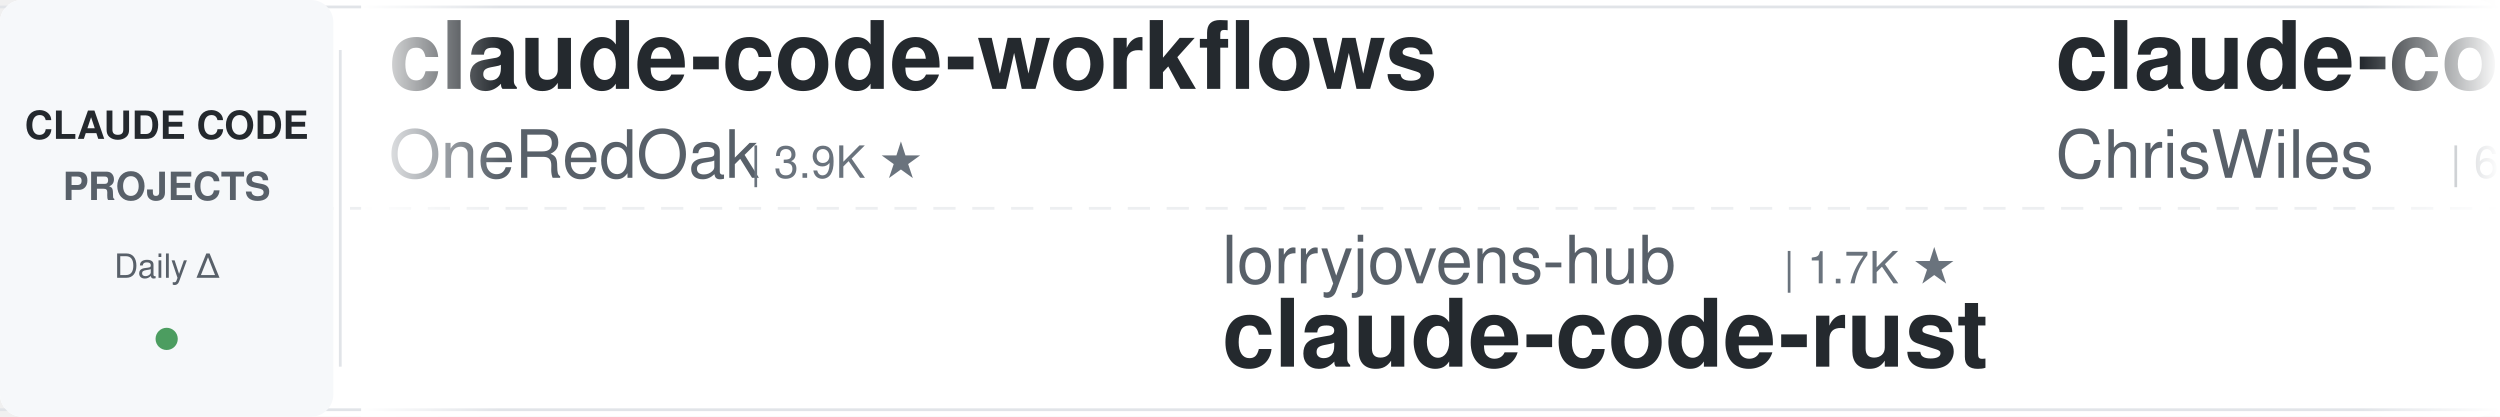
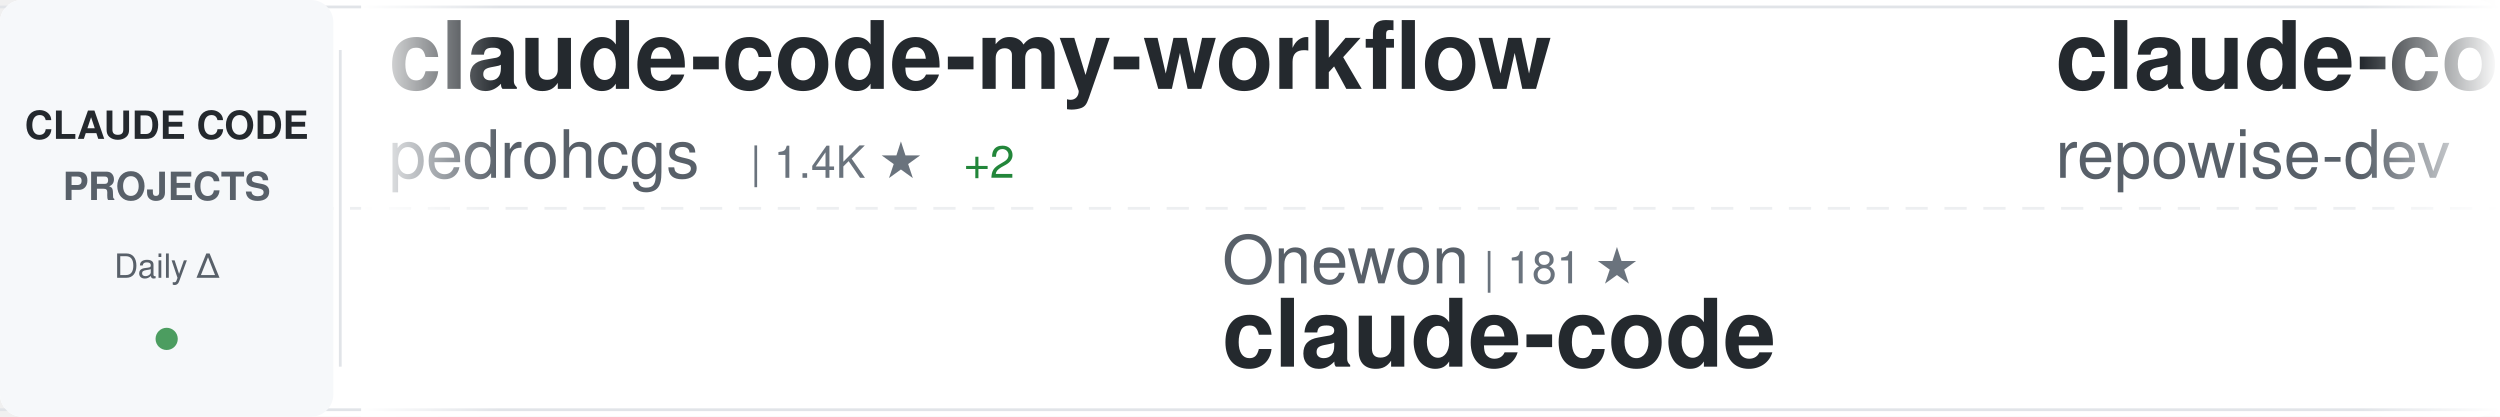
<svg xmlns="http://www.w3.org/2000/svg" width="900" height="150">
  <defs>
    <linearGradient id="awesomeLeftFade" x1="0%" y1="0%" x2="100%" y2="0%">
      <stop offset="0%" style="stop-color:#ffffff;stop-opacity:1" />
      <stop offset="100%" style="stop-color:#ffffff;stop-opacity:0" />
    </linearGradient>
    <linearGradient id="awesomeRightFade" x1="0%" y1="0%" x2="100%" y2="0%">
      <stop offset="0%" style="stop-color:#ffffff;stop-opacity:0" />
      <stop offset="100%" style="stop-color:#ffffff;stop-opacity:1" />
    </linearGradient>
  </defs>
  <rect width="900" height="150" fill="#ffffff" rx="8" />
  <rect x="0" y="2" width="900" height="1" fill="#e1e4e8" />
  <rect x="0" y="147" width="900" height="1" fill="#e1e4e8" />
  <line x1="0" y1="75" x2="900" y2="75" stroke="#e1e4e8" stroke-width="1" stroke-dasharray="8 6" opacity="0.6" />
  <rect x="0" y="0" width="120" height="150" fill="#f6f8fa" rx="8" />
  <text x="60" y="50" font-family="-apple-system, BlinkMacSystemFont, 'Segoe UI', Helvetica, Arial, sans-serif" font-size="14" font-weight="600" fill="#24292e" text-anchor="middle">CLAUDE CODE</text>
  <text x="60" y="72" font-family="-apple-system, BlinkMacSystemFont, 'Segoe UI', Helvetica, Arial, sans-serif" font-size="14" font-weight="600" fill="#586069" text-anchor="middle">PROJECTS</text>
  <text x="60" y="100" font-family="-apple-system, BlinkMacSystemFont, 'Segoe UI', Helvetica, Arial, sans-serif" font-size="12" font-weight="500" fill="#586069" text-anchor="middle">Daily Δ</text>
  <circle cx="60" cy="122" r="4" fill="#22863a" opacity="0.8" />
  <rect x="122" y="18" width="1" height="114" fill="#e1e4e8" />
  <clipPath id="awesomeTickerClip">
    <rect x="130" y="0" width="770" height="150" />
  </clipPath>
  <g clip-path="url(#awesomeTickerClip)">
    <g id="awesomeTickerItems">
      <animateTransform attributeName="transform" attributeType="XML" type="translate" from="0 0" to="-3000 0" dur="54s" repeatCount="indefinite" />
      <g transform="translate(0, 0)">
-         <text x="140" y="32" font-family="-apple-system, BlinkMacSystemFont, 'Segoe UI', Helvetica, Arial, sans-serif" font-size="34" font-weight="600" fill="#24292e">claude-code-workflows</text>
-         <text x="140" y="64" font-family="-apple-system, BlinkMacSystemFont, 'Segoe UI', Helvetica, Arial, sans-serif" font-size="24" font-weight="400" fill="#586069">OneRedOak</text>
-         <text x="270" y="64" font-family="-apple-system, BlinkMacSystemFont, 'Segoe UI', Helvetica, Arial, sans-serif" font-size="16" font-weight="500" fill="#6a737d">| 3.9K ★</text>
+         <text x="140" y="32" font-family="-apple-system, BlinkMacSystemFont, 'Segoe UI', Helvetica, Arial, sans-serif" font-size="34" font-weight="600" fill="#24292e">claude-code-my-workflow</text>
+         <text x="140" y="64" font-family="-apple-system, BlinkMacSystemFont, 'Segoe UI', Helvetica, Arial, sans-serif" font-size="24" font-weight="400" fill="#586069">pedrohcgs</text>
+         <text x="270" y="64" font-family="-apple-system, BlinkMacSystemFont, 'Segoe UI', Helvetica, Arial, sans-serif" font-size="16" font-weight="500" fill="#6a737d">| 1.4K ★</text>
+         <text x="347" y="64" font-family="-apple-system, BlinkMacSystemFont, 'Segoe UI', Helvetica, Arial, sans-serif" font-size="16" font-weight="500" fill="#22863a"> +2</text>
      </g>
      <g transform="translate(300, 0)">
-         <text x="140" y="102" font-family="-apple-system, BlinkMacSystemFont, 'Segoe UI', Helvetica, Arial, sans-serif" font-size="24" font-weight="400" fill="#586069">lorryjovens-hub</text>
-         <text x="342" y="102" font-family="-apple-system, BlinkMacSystemFont, 'Segoe UI', Helvetica, Arial, sans-serif" font-size="16" font-weight="500" fill="#6a737d">| 1.7K ★</text>
-         <text x="140" y="132" font-family="-apple-system, BlinkMacSystemFont, 'Segoe UI', Helvetica, Arial, sans-serif" font-size="34" font-weight="600" fill="#24292e">claude-code-rust</text>
+         <text x="140" y="102" font-family="-apple-system, BlinkMacSystemFont, 'Segoe UI', Helvetica, Arial, sans-serif" font-size="24" font-weight="400" fill="#586069">Onewon</text>
+         <text x="234" y="102" font-family="-apple-system, BlinkMacSystemFont, 'Segoe UI', Helvetica, Arial, sans-serif" font-size="16" font-weight="500" fill="#6a737d">| 181 ★</text>
+         <text x="140" y="132" font-family="-apple-system, BlinkMacSystemFont, 'Segoe UI', Helvetica, Arial, sans-serif" font-size="34" font-weight="600" fill="#24292e">claude-code</text>
      </g>
      <g transform="translate(600, 0)">
-         <text x="140" y="32" font-family="-apple-system, BlinkMacSystemFont, 'Segoe UI', Helvetica, Arial, sans-serif" font-size="34" font-weight="600" fill="#24292e">claude-code-showcase</text>
-         <text x="140" y="64" font-family="-apple-system, BlinkMacSystemFont, 'Segoe UI', Helvetica, Arial, sans-serif" font-size="24" font-weight="400" fill="#586069">ChrisWiles</text>
-         <text x="282" y="64" font-family="-apple-system, BlinkMacSystemFont, 'Segoe UI', Helvetica, Arial, sans-serif" font-size="16" font-weight="500" fill="#6a737d">| 6.0K ★</text>
-         <text x="359" y="64" font-family="-apple-system, BlinkMacSystemFont, 'Segoe UI', Helvetica, Arial, sans-serif" font-size="16" font-weight="500" fill="#22863a"> +1</text>
+         <text x="140" y="32" font-family="-apple-system, BlinkMacSystemFont, 'Segoe UI', Helvetica, Arial, sans-serif" font-size="34" font-weight="600" fill="#24292e">claude-code-prompts</text>
+         <text x="140" y="64" font-family="-apple-system, BlinkMacSystemFont, 'Segoe UI', Helvetica, Arial, sans-serif" font-size="24" font-weight="400" fill="#586069">repowise-dev</text>
+         <text x="306" y="64" font-family="-apple-system, BlinkMacSystemFont, 'Segoe UI', Helvetica, Arial, sans-serif" font-size="16" font-weight="500" fill="#6a737d">| 1.2K ★</text>
+         <text x="383" y="64" font-family="-apple-system, BlinkMacSystemFont, 'Segoe UI', Helvetica, Arial, sans-serif" font-size="16" font-weight="500" fill="#22863a"> +3</text>
      </g>
      <g transform="translate(900, 0)">
-         <text x="140" y="102" font-family="-apple-system, BlinkMacSystemFont, 'Segoe UI', Helvetica, Arial, sans-serif" font-size="24" font-weight="400" fill="#586069">alex000kim</text>
-         <text x="282" y="102" font-family="-apple-system, BlinkMacSystemFont, 'Segoe UI', Helvetica, Arial, sans-serif" font-size="16" font-weight="500" fill="#6a737d">| 231 ★</text>
+         <text x="140" y="102" font-family="-apple-system, BlinkMacSystemFont, 'Segoe UI', Helvetica, Arial, sans-serif" font-size="24" font-weight="400" fill="#586069">sugyan</text>
+         <text x="234" y="102" font-family="-apple-system, BlinkMacSystemFont, 'Segoe UI', Helvetica, Arial, sans-serif" font-size="16" font-weight="500" fill="#6a737d">| 1.1K ★</text>
+         <text x="140" y="132" font-family="-apple-system, BlinkMacSystemFont, 'Segoe UI', Helvetica, Arial, sans-serif" font-size="34" font-weight="600" fill="#24292e">claude-code-webui</text>
+       </g>
+       <g transform="translate(1200, 0)">
+         <text x="140" y="32" font-family="-apple-system, BlinkMacSystemFont, 'Segoe UI', Helvetica, Arial, sans-serif" font-size="34" font-weight="600" fill="#24292e">arcads-claude-code</text>
+         <text x="140" y="64" font-family="-apple-system, BlinkMacSystemFont, 'Segoe UI', Helvetica, Arial, sans-serif" font-size="24" font-weight="400" fill="#586069">krusemediallc</text>
+         <text x="318" y="64" font-family="-apple-system, BlinkMacSystemFont, 'Segoe UI', Helvetica, Arial, sans-serif" font-size="16" font-weight="500" fill="#6a737d">| 1.0K ★</text>
+         <text x="395" y="64" font-family="-apple-system, BlinkMacSystemFont, 'Segoe UI', Helvetica, Arial, sans-serif" font-size="16" font-weight="500" fill="#22863a"> +2</text>
+       </g>
+       <g transform="translate(1500, 0)">
+         <text x="140" y="102" font-family="-apple-system, BlinkMacSystemFont, 'Segoe UI', Helvetica, Arial, sans-serif" font-size="24" font-weight="400" fill="#586069">OneRedOak</text>
+         <text x="270" y="102" font-family="-apple-system, BlinkMacSystemFont, 'Segoe UI', Helvetica, Arial, sans-serif" font-size="16" font-weight="500" fill="#6a737d">| 3.9K ★</text>
+         <text x="140" y="132" font-family="-apple-system, BlinkMacSystemFont, 'Segoe UI', Helvetica, Arial, sans-serif" font-size="34" font-weight="600" fill="#24292e">claude-code-workflows</text>
+       </g>
+       <g transform="translate(1800, 0)">
+         <text x="140" y="32" font-family="-apple-system, BlinkMacSystemFont, 'Segoe UI', Helvetica, Arial, sans-serif" font-size="34" font-weight="600" fill="#24292e">ClaudeCodeAgents</text>
+         <text x="140" y="64" font-family="-apple-system, BlinkMacSystemFont, 'Segoe UI', Helvetica, Arial, sans-serif" font-size="24" font-weight="400" fill="#586069">darcyegb</text>
+         <text x="258" y="64" font-family="-apple-system, BlinkMacSystemFont, 'Segoe UI', Helvetica, Arial, sans-serif" font-size="16" font-weight="500" fill="#6a737d">| 748 ★</text>
+       </g>
+       <g transform="translate(2100, 0)">
+         <text x="140" y="102" font-family="-apple-system, BlinkMacSystemFont, 'Segoe UI', Helvetica, Arial, sans-serif" font-size="24" font-weight="400" fill="#586069">pengchengneo</text>
+         <text x="306" y="102" font-family="-apple-system, BlinkMacSystemFont, 'Segoe UI', Helvetica, Arial, sans-serif" font-size="16" font-weight="500" fill="#6a737d">| 1.7K ★</text>
+         <text x="383" y="102" font-family="-apple-system, BlinkMacSystemFont, 'Segoe UI', Helvetica, Arial, sans-serif" font-size="16" font-weight="500" fill="#22863a"> +1</text>
+         <text x="140" y="132" font-family="-apple-system, BlinkMacSystemFont, 'Segoe UI', Helvetica, Arial, sans-serif" font-size="34" font-weight="600" fill="#24292e">Claude-Code</text>
+       </g>
+       <g transform="translate(2400, 0)">
+         <text x="140" y="32" font-family="-apple-system, BlinkMacSystemFont, 'Segoe UI', Helvetica, Arial, sans-serif" font-size="34" font-weight="600" fill="#24292e">ClaudeCode</text>
+         <text x="140" y="64" font-family="-apple-system, BlinkMacSystemFont, 'Segoe UI', Helvetica, Arial, sans-serif" font-size="24" font-weight="400" fill="#586069">guanshan</text>
+         <text x="258" y="64" font-family="-apple-system, BlinkMacSystemFont, 'Segoe UI', Helvetica, Arial, sans-serif" font-size="16" font-weight="500" fill="#6a737d">| 61 ★</text>
+       </g>
+       <g transform="translate(2700, 0)">
+         <text x="140" y="102" font-family="-apple-system, BlinkMacSystemFont, 'Segoe UI', Helvetica, Arial, sans-serif" font-size="24" font-weight="400" fill="#586069">andrew-kramer-inno</text>
+         <text x="378" y="102" font-family="-apple-system, BlinkMacSystemFont, 'Segoe UI', Helvetica, Arial, sans-serif" font-size="16" font-weight="500" fill="#6a737d">| 595 ★</text>
+         <text x="140" y="132" font-family="-apple-system, BlinkMacSystemFont, 'Segoe UI', Helvetica, Arial, sans-serif" font-size="34" font-weight="600" fill="#24292e">claude-code-source-build</text>
+       </g>
+       <g transform="translate(3000, 0)">
+         <text x="140" y="32" font-family="-apple-system, BlinkMacSystemFont, 'Segoe UI', Helvetica, Arial, sans-serif" font-size="34" font-weight="600" fill="#24292e">claude-code-my-workflow</text>
+         <text x="140" y="64" font-family="-apple-system, BlinkMacSystemFont, 'Segoe UI', Helvetica, Arial, sans-serif" font-size="24" font-weight="400" fill="#586069">pedrohcgs</text>
+         <text x="270" y="64" font-family="-apple-system, BlinkMacSystemFont, 'Segoe UI', Helvetica, Arial, sans-serif" font-size="16" font-weight="500" fill="#6a737d">| 1.4K ★</text>
+         <text x="347" y="64" font-family="-apple-system, BlinkMacSystemFont, 'Segoe UI', Helvetica, Arial, sans-serif" font-size="16" font-weight="500" fill="#22863a"> +2</text>
+       </g>
+       <g transform="translate(3300, 0)">
+         <text x="140" y="102" font-family="-apple-system, BlinkMacSystemFont, 'Segoe UI', Helvetica, Arial, sans-serif" font-size="24" font-weight="400" fill="#586069">Onewon</text>
+         <text x="234" y="102" font-family="-apple-system, BlinkMacSystemFont, 'Segoe UI', Helvetica, Arial, sans-serif" font-size="16" font-weight="500" fill="#6a737d">| 181 ★</text>
        <text x="140" y="132" font-family="-apple-system, BlinkMacSystemFont, 'Segoe UI', Helvetica, Arial, sans-serif" font-size="34" font-weight="600" fill="#24292e">claude-code</text>
      </g>
-       <g transform="translate(1200, 0)">
-         <text x="140" y="32" font-family="-apple-system, BlinkMacSystemFont, 'Segoe UI', Helvetica, Arial, sans-serif" font-size="34" font-weight="600" fill="#24292e">claude-code-source-code</text>
-         <text x="140" y="64" font-family="-apple-system, BlinkMacSystemFont, 'Segoe UI', Helvetica, Arial, sans-serif" font-size="24" font-weight="400" fill="#586069">777genius</text>
-         <text x="270" y="64" font-family="-apple-system, BlinkMacSystemFont, 'Segoe UI', Helvetica, Arial, sans-serif" font-size="16" font-weight="500" fill="#6a737d">| 920 ★</text>
-         <text x="338" y="64" font-family="-apple-system, BlinkMacSystemFont, 'Segoe UI', Helvetica, Arial, sans-serif" font-size="16" font-weight="500" fill="#22863a"> +1</text>
-       </g>
-       <g transform="translate(1500, 0)">
-         <text x="140" y="102" font-family="-apple-system, BlinkMacSystemFont, 'Segoe UI', Helvetica, Arial, sans-serif" font-size="24" font-weight="400" fill="#586069">Windy3f3f3f3f</text>
-         <text x="318" y="102" font-family="-apple-system, BlinkMacSystemFont, 'Segoe UI', Helvetica, Arial, sans-serif" font-size="16" font-weight="500" fill="#6a737d">| 2.4K ★</text>
-         <text x="395" y="102" font-family="-apple-system, BlinkMacSystemFont, 'Segoe UI', Helvetica, Arial, sans-serif" font-size="16" font-weight="500" fill="#22863a"> +7</text>
-         <text x="140" y="132" font-family="-apple-system, BlinkMacSystemFont, 'Segoe UI', Helvetica, Arial, sans-serif" font-size="34" font-weight="600" fill="#24292e">claude-code-from-scratch</text>
-       </g>
-       <g transform="translate(1800, 0)">
-         <text x="140" y="32" font-family="-apple-system, BlinkMacSystemFont, 'Segoe UI', Helvetica, Arial, sans-serif" font-size="34" font-weight="600" fill="#24292e">Open-ClaudeCode</text>
-         <text x="140" y="64" font-family="-apple-system, BlinkMacSystemFont, 'Segoe UI', Helvetica, Arial, sans-serif" font-size="24" font-weight="400" fill="#586069">LING71671</text>
-         <text x="270" y="64" font-family="-apple-system, BlinkMacSystemFont, 'Segoe UI', Helvetica, Arial, sans-serif" font-size="16" font-weight="500" fill="#6a737d">| 921 ★</text>
-         <text x="338" y="64" font-family="-apple-system, BlinkMacSystemFont, 'Segoe UI', Helvetica, Arial, sans-serif" font-size="16" font-weight="500" fill="#22863a"> +2</text>
-       </g>
-       <g transform="translate(2100, 0)">
-         <text x="140" y="102" font-family="-apple-system, BlinkMacSystemFont, 'Segoe UI', Helvetica, Arial, sans-serif" font-size="24" font-weight="400" fill="#586069">krusemediallc</text>
-         <text x="318" y="102" font-family="-apple-system, BlinkMacSystemFont, 'Segoe UI', Helvetica, Arial, sans-serif" font-size="16" font-weight="500" fill="#6a737d">| 1.0K ★</text>
-         <text x="395" y="102" font-family="-apple-system, BlinkMacSystemFont, 'Segoe UI', Helvetica, Arial, sans-serif" font-size="16" font-weight="500" fill="#22863a"> +4</text>
-         <text x="140" y="132" font-family="-apple-system, BlinkMacSystemFont, 'Segoe UI', Helvetica, Arial, sans-serif" font-size="34" font-weight="600" fill="#24292e">arcads-claude-code</text>
-       </g>
-       <g transform="translate(2400, 0)">
-         <text x="140" y="32" font-family="-apple-system, BlinkMacSystemFont, 'Segoe UI', Helvetica, Arial, sans-serif" font-size="34" font-weight="600" fill="#24292e">claude-code-tips</text>
-         <text x="140" y="64" font-family="-apple-system, BlinkMacSystemFont, 'Segoe UI', Helvetica, Arial, sans-serif" font-size="24" font-weight="400" fill="#586069">ykdojo</text>
-         <text x="234" y="64" font-family="-apple-system, BlinkMacSystemFont, 'Segoe UI', Helvetica, Arial, sans-serif" font-size="16" font-weight="500" fill="#6a737d">| 9.4K ★</text>
-         <text x="311" y="64" font-family="-apple-system, BlinkMacSystemFont, 'Segoe UI', Helvetica, Arial, sans-serif" font-size="16" font-weight="500" fill="#22863a"> +10</text>
-       </g>
-       <g transform="translate(2700, 0)">
-         <text x="140" y="102" font-family="-apple-system, BlinkMacSystemFont, 'Segoe UI', Helvetica, Arial, sans-serif" font-size="24" font-weight="400" fill="#586069">pengchengneo</text>
-         <text x="306" y="102" font-family="-apple-system, BlinkMacSystemFont, 'Segoe UI', Helvetica, Arial, sans-serif" font-size="16" font-weight="500" fill="#6a737d">| 1.7K ★</text>
-         <text x="383" y="102" font-family="-apple-system, BlinkMacSystemFont, 'Segoe UI', Helvetica, Arial, sans-serif" font-size="16" font-weight="500" fill="#22863a"> +2</text>
-         <text x="140" y="132" font-family="-apple-system, BlinkMacSystemFont, 'Segoe UI', Helvetica, Arial, sans-serif" font-size="34" font-weight="600" fill="#24292e">Claude-Code</text>
-       </g>
-       <g transform="translate(3000, 0)">
-         <text x="140" y="32" font-family="-apple-system, BlinkMacSystemFont, 'Segoe UI', Helvetica, Arial, sans-serif" font-size="34" font-weight="600" fill="#24292e">claude-code-workflows</text>
-         <text x="140" y="64" font-family="-apple-system, BlinkMacSystemFont, 'Segoe UI', Helvetica, Arial, sans-serif" font-size="24" font-weight="400" fill="#586069">OneRedOak</text>
-         <text x="270" y="64" font-family="-apple-system, BlinkMacSystemFont, 'Segoe UI', Helvetica, Arial, sans-serif" font-size="16" font-weight="500" fill="#6a737d">| 3.9K ★</text>
-       </g>
-       <g transform="translate(3300, 0)">
-         <text x="140" y="102" font-family="-apple-system, BlinkMacSystemFont, 'Segoe UI', Helvetica, Arial, sans-serif" font-size="24" font-weight="400" fill="#586069">lorryjovens-hub</text>
-         <text x="342" y="102" font-family="-apple-system, BlinkMacSystemFont, 'Segoe UI', Helvetica, Arial, sans-serif" font-size="16" font-weight="500" fill="#6a737d">| 1.7K ★</text>
-         <text x="140" y="132" font-family="-apple-system, BlinkMacSystemFont, 'Segoe UI', Helvetica, Arial, sans-serif" font-size="34" font-weight="600" fill="#24292e">claude-code-rust</text>
-       </g>
      <g transform="translate(3600, 0)">
-         <text x="140" y="32" font-family="-apple-system, BlinkMacSystemFont, 'Segoe UI', Helvetica, Arial, sans-serif" font-size="34" font-weight="600" fill="#24292e">claude-code-showcase</text>
-         <text x="140" y="64" font-family="-apple-system, BlinkMacSystemFont, 'Segoe UI', Helvetica, Arial, sans-serif" font-size="24" font-weight="400" fill="#586069">ChrisWiles</text>
-         <text x="282" y="64" font-family="-apple-system, BlinkMacSystemFont, 'Segoe UI', Helvetica, Arial, sans-serif" font-size="16" font-weight="500" fill="#6a737d">| 6.0K ★</text>
-         <text x="359" y="64" font-family="-apple-system, BlinkMacSystemFont, 'Segoe UI', Helvetica, Arial, sans-serif" font-size="16" font-weight="500" fill="#22863a"> +1</text>
+         <text x="140" y="32" font-family="-apple-system, BlinkMacSystemFont, 'Segoe UI', Helvetica, Arial, sans-serif" font-size="34" font-weight="600" fill="#24292e">claude-code-prompts</text>
+         <text x="140" y="64" font-family="-apple-system, BlinkMacSystemFont, 'Segoe UI', Helvetica, Arial, sans-serif" font-size="24" font-weight="400" fill="#586069">repowise-dev</text>
+         <text x="306" y="64" font-family="-apple-system, BlinkMacSystemFont, 'Segoe UI', Helvetica, Arial, sans-serif" font-size="16" font-weight="500" fill="#6a737d">| 1.2K ★</text>
+         <text x="383" y="64" font-family="-apple-system, BlinkMacSystemFont, 'Segoe UI', Helvetica, Arial, sans-serif" font-size="16" font-weight="500" fill="#22863a"> +3</text>
      </g>
      <g transform="translate(3900, 0)">
-         <text x="140" y="102" font-family="-apple-system, BlinkMacSystemFont, 'Segoe UI', Helvetica, Arial, sans-serif" font-size="24" font-weight="400" fill="#586069">alex000kim</text>
-         <text x="282" y="102" font-family="-apple-system, BlinkMacSystemFont, 'Segoe UI', Helvetica, Arial, sans-serif" font-size="16" font-weight="500" fill="#6a737d">| 231 ★</text>
-         <text x="140" y="132" font-family="-apple-system, BlinkMacSystemFont, 'Segoe UI', Helvetica, Arial, sans-serif" font-size="34" font-weight="600" fill="#24292e">claude-code</text>
+         <text x="140" y="102" font-family="-apple-system, BlinkMacSystemFont, 'Segoe UI', Helvetica, Arial, sans-serif" font-size="24" font-weight="400" fill="#586069">sugyan</text>
+         <text x="234" y="102" font-family="-apple-system, BlinkMacSystemFont, 'Segoe UI', Helvetica, Arial, sans-serif" font-size="16" font-weight="500" fill="#6a737d">| 1.1K ★</text>
+         <text x="140" y="132" font-family="-apple-system, BlinkMacSystemFont, 'Segoe UI', Helvetica, Arial, sans-serif" font-size="34" font-weight="600" fill="#24292e">claude-code-webui</text>
      </g>
    </g>
  </g>
  <rect x="130" y="0" width="50" height="150" fill="url(#awesomeLeftFade)" />
  <rect x="850" y="0" width="50" height="150" fill="url(#awesomeRightFade)" />
</svg>
